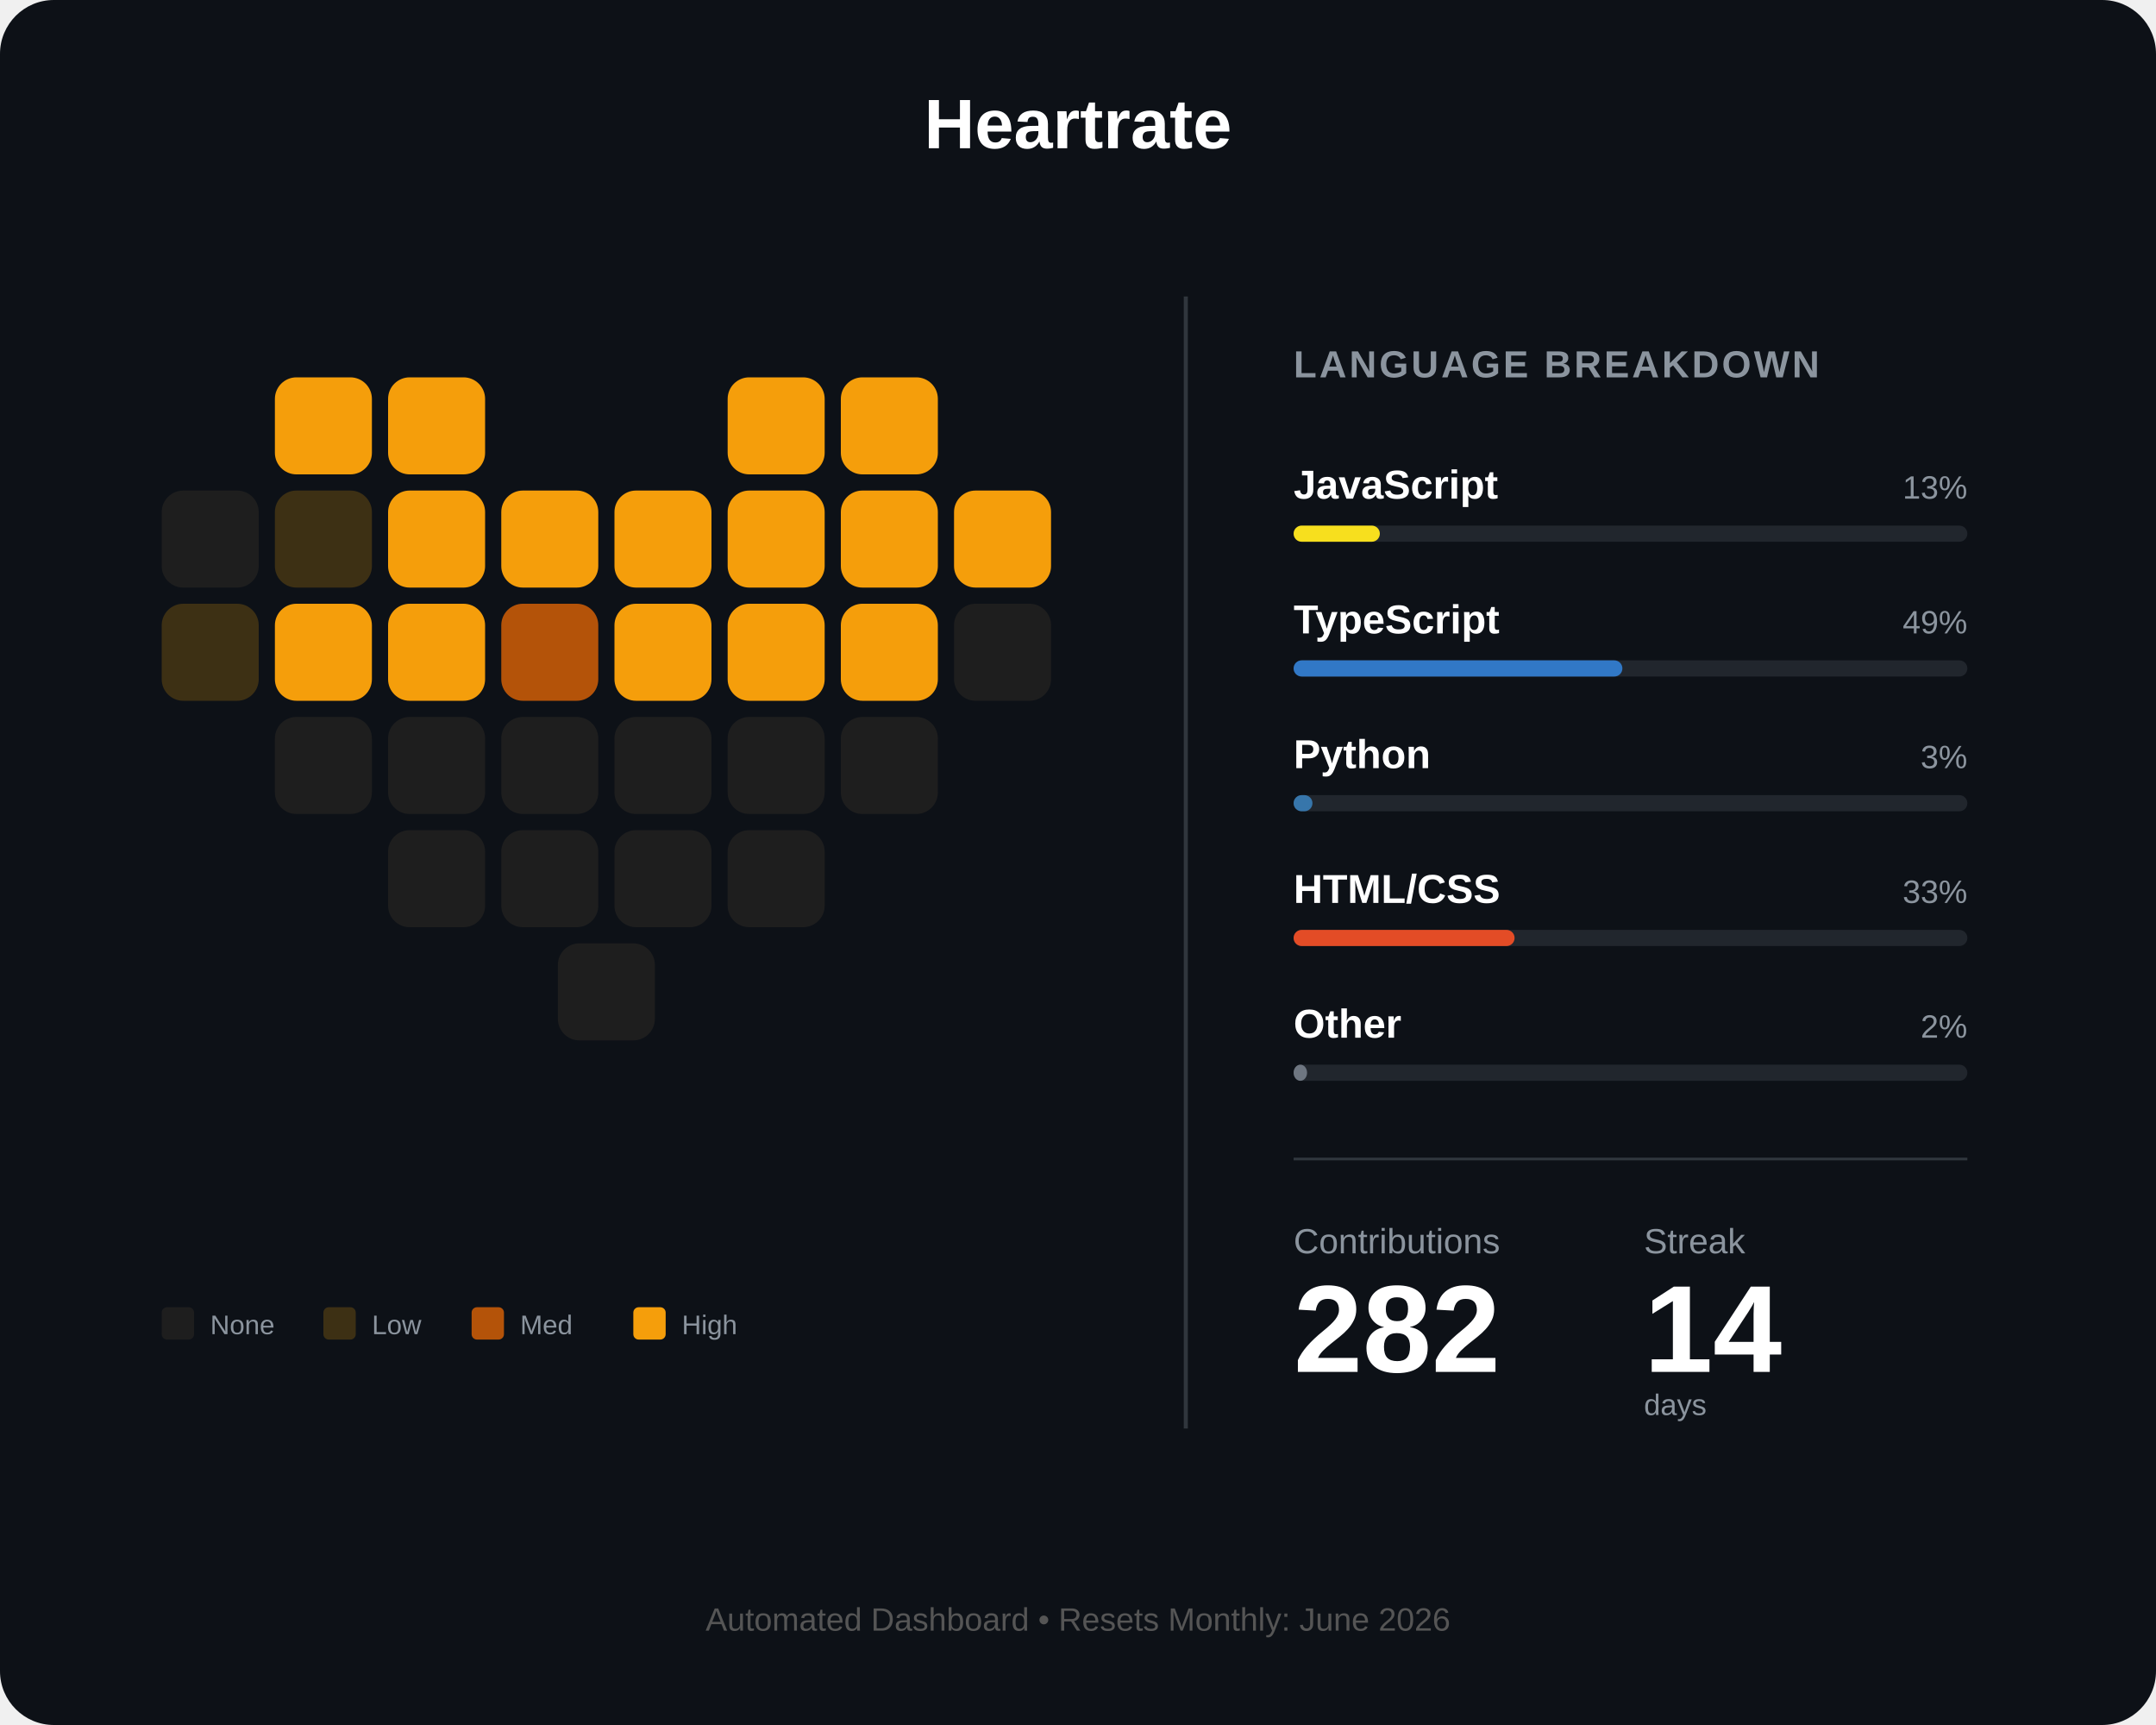
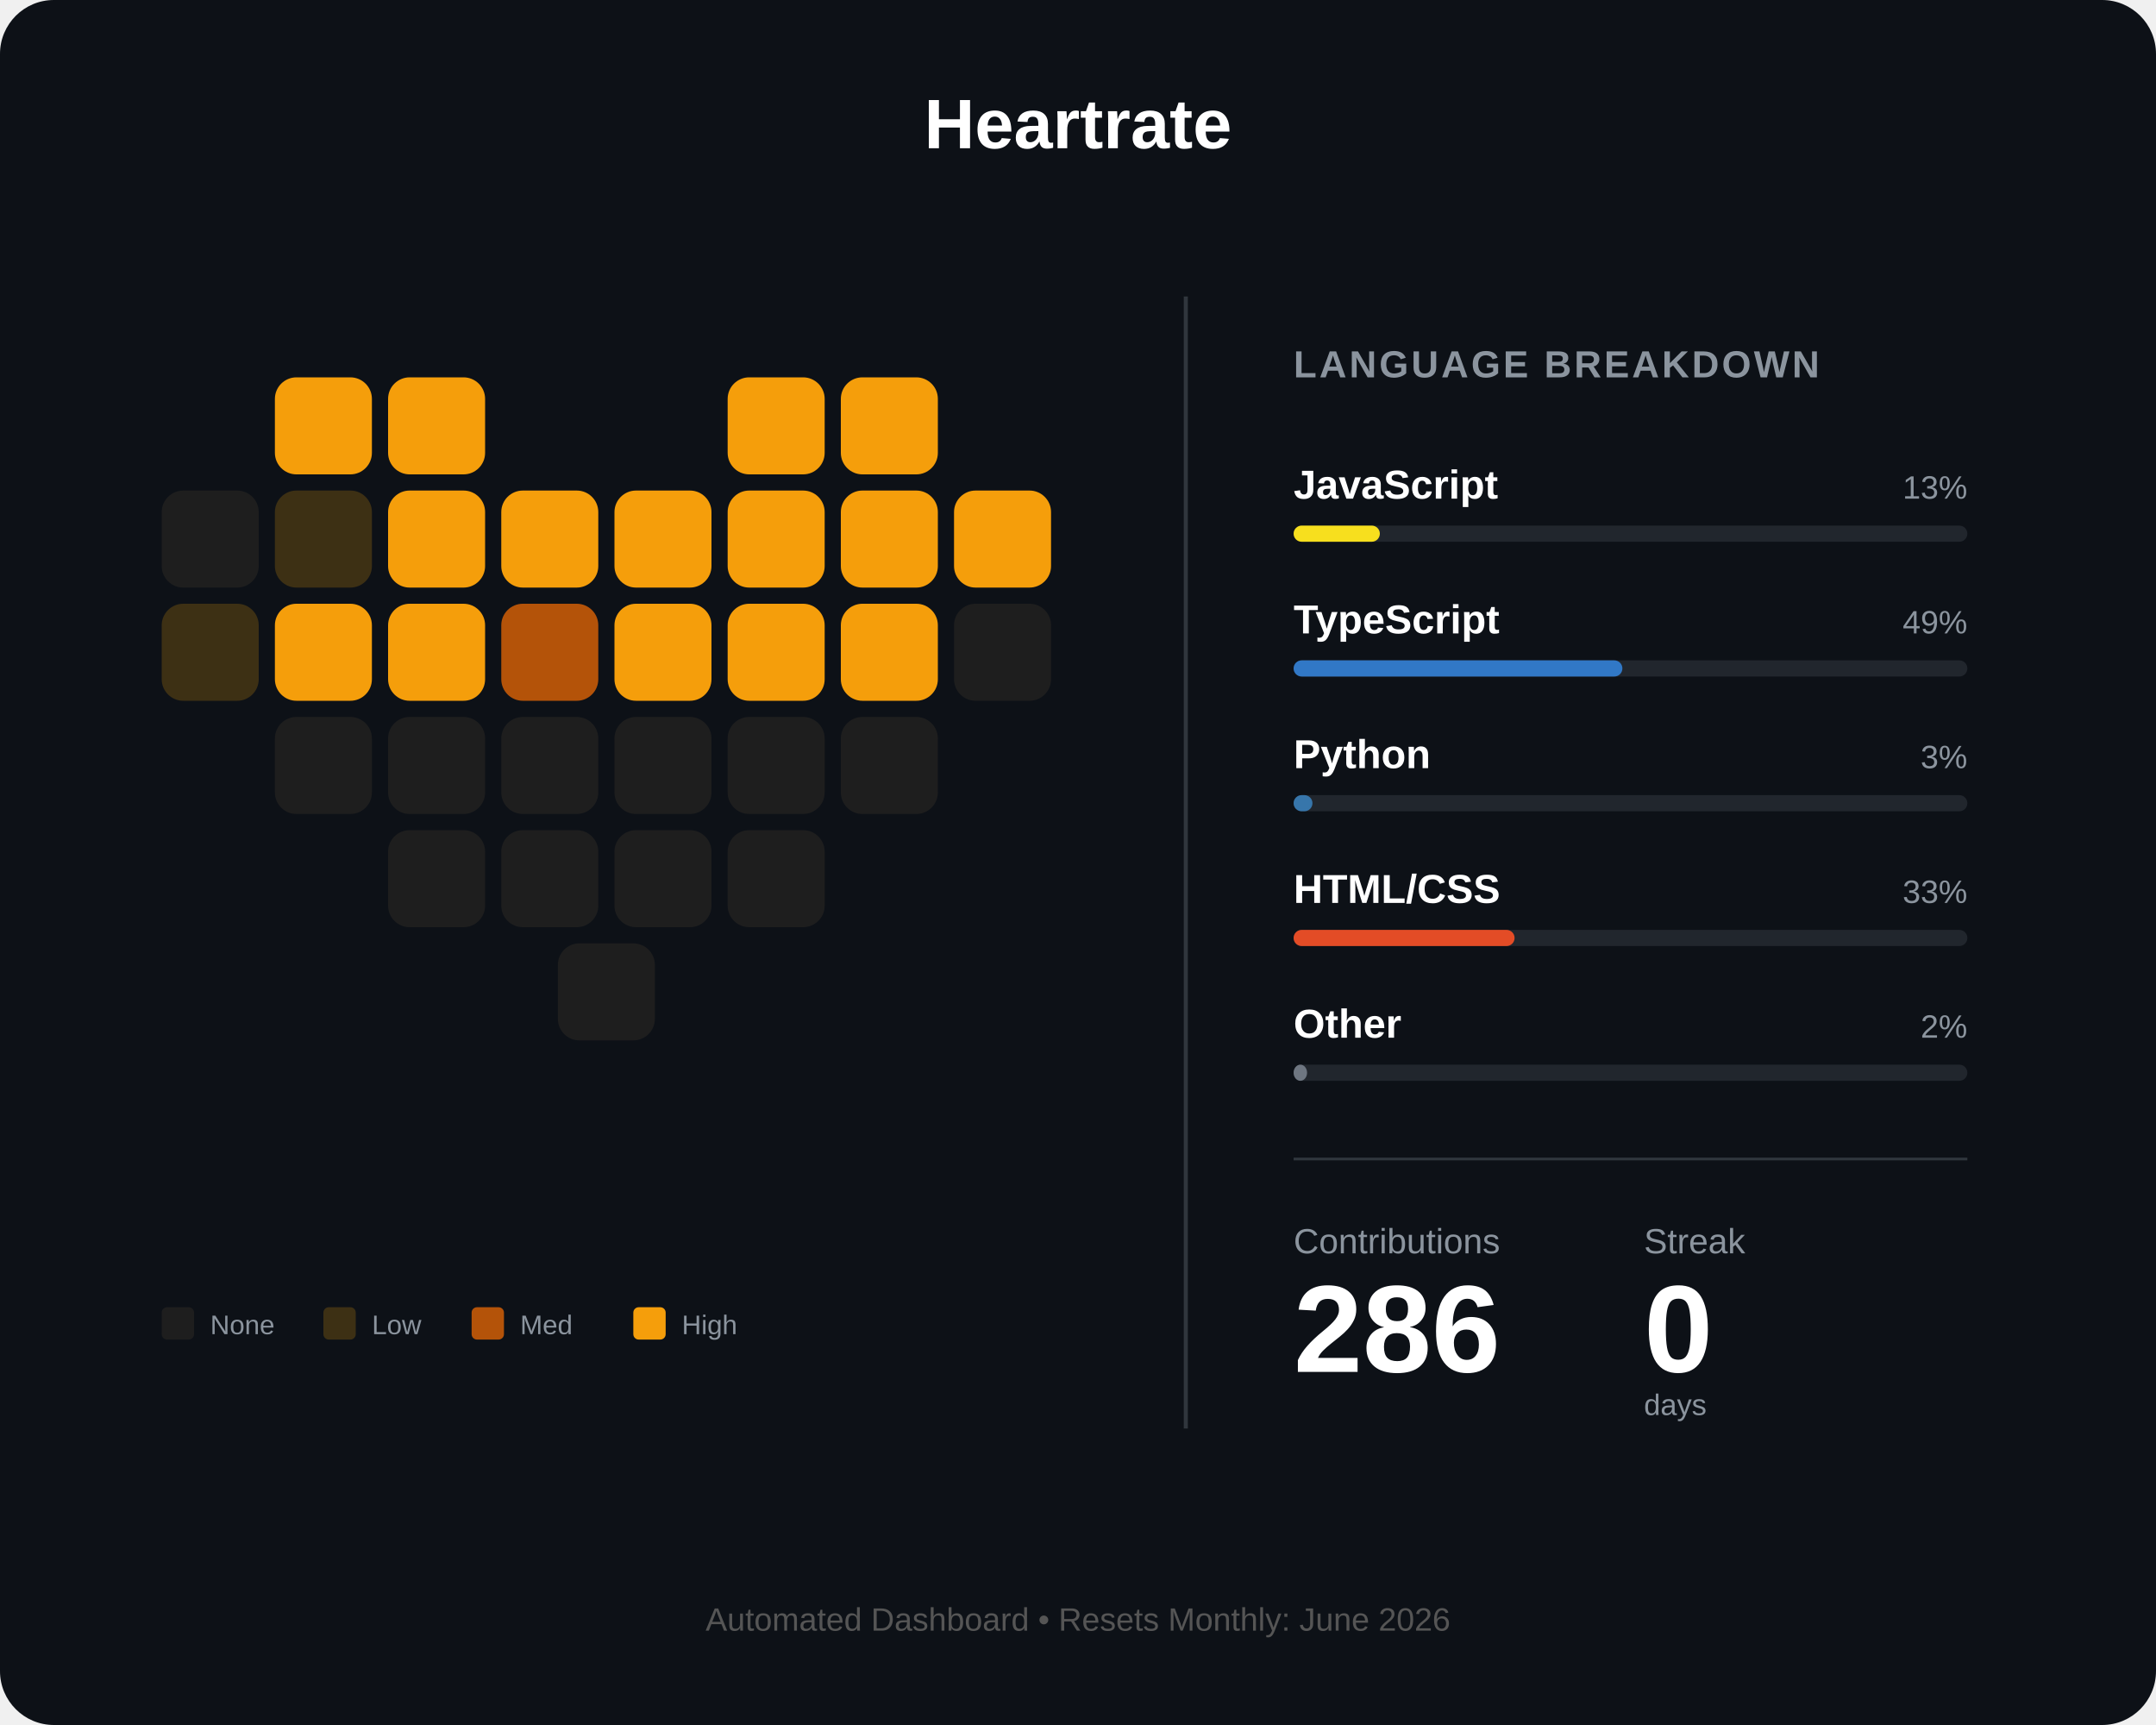
<svg xmlns="http://www.w3.org/2000/svg" width="800" height="640" viewBox="0 0 800 640" fill="none">
  <rect width="800" height="640" rx="20" fill="#0d1117" />
  <text x="400" y="55" fill="white" font-family="Arial" font-size="26" font-weight="bold" text-anchor="middle">Heartrate</text>
  <g id="heart-grid" transform="translate(60, 140)">
    <rect id="day_1" x="42" y="0" width="36" height="36" rx="8" fill="#f59e0b" />
    <rect id="day_2" x="84" y="0" width="36" height="36" rx="8" fill="#f59e0b" />
    <rect id="day_3" x="210" y="0" width="36" height="36" rx="8" fill="#f59e0b" />
    <rect id="day_4" x="252" y="0" width="36" height="36" rx="8" fill="#f59e0b" />
    <rect id="day_5" x="0" y="42" width="36" height="36" rx="8" fill="#1e1e1e" />
    <rect id="day_6" x="42" y="42" width="36" height="36" rx="8" fill="#3d3014" />
    <rect id="day_7" x="84" y="42" width="36" height="36" rx="8" fill="#f59e0b" />
    <rect id="day_8" x="126" y="42" width="36" height="36" rx="8" fill="#f59e0b" />
    <rect id="day_9" x="168" y="42" width="36" height="36" rx="8" fill="#f59e0b" />
    <rect id="day_10" x="210" y="42" width="36" height="36" rx="8" fill="#f59e0b" />
    <rect id="day_11" x="252" y="42" width="36" height="36" rx="8" fill="#f59e0b" />
    <rect id="day_12" x="294" y="42" width="36" height="36" rx="8" fill="#f59e0b" />
    <rect id="day_13" x="0" y="84" width="36" height="36" rx="8" fill="#3d3014" />
    <rect id="day_14" x="42" y="84" width="36" height="36" rx="8" fill="#f59e0b" />
    <rect id="day_15" x="84" y="84" width="36" height="36" rx="8" fill="#f59e0b" />
    <rect id="day_16" x="126" y="84" width="36" height="36" rx="8" fill="#b45309" />
    <rect id="day_17" x="168" y="84" width="36" height="36" rx="8" fill="#f59e0b" />
    <rect id="day_18" x="210" y="84" width="36" height="36" rx="8" fill="#f59e0b" />
    <rect id="day_19" x="252" y="84" width="36" height="36" rx="8" fill="#f59e0b" />
    <rect id="day_20" x="294" y="84" width="36" height="36" rx="8" fill="#1e1e1e" />
    <rect id="day_21" x="42" y="126" width="36" height="36" rx="8" fill="#1e1e1e" />
    <rect id="day_22" x="84" y="126" width="36" height="36" rx="8" fill="#1e1e1e" />
    <rect id="day_23" x="126" y="126" width="36" height="36" rx="8" fill="#1e1e1e" />
    <rect id="day_24" x="168" y="126" width="36" height="36" rx="8" fill="#1e1e1e" />
    <rect id="day_25" x="210" y="126" width="36" height="36" rx="8" fill="#1e1e1e" />
    <rect id="day_26" x="252" y="126" width="36" height="36" rx="8" fill="#1e1e1e" />
    <rect id="day_27" x="84" y="168" width="36" height="36" rx="8" fill="#1e1e1e" />
    <rect id="day_28" x="126" y="168" width="36" height="36" rx="8" fill="#1e1e1e" />
    <rect id="day_29" x="168" y="168" width="36" height="36" rx="8" fill="#1e1e1e" />
    <rect id="day_30" x="210" y="168" width="36" height="36" rx="8" fill="#1e1e1e" />
    <rect id="day_31" x="147" y="210" width="36" height="36" rx="8" fill="#1e1e1e" />
  </g>
  <g transform="translate(60, 485)">
    <rect id="legend_empty" x="0" y="0" width="12" height="12" rx="2" fill="#1e1e1e" />
    <text x="18" y="10" fill="#8b949e" font-family="Arial" font-size="10">None</text>
    <rect id="legend_low" x="60" y="0" width="12" height="12" rx="2" fill="#3d3014" />
    <text x="78" y="10" fill="#8b949e" font-family="Arial" font-size="10">Low</text>
    <rect id="legend_med" x="115" y="0" width="12" height="12" rx="2" fill="#b45309" />
    <text x="133" y="10" fill="#8b949e" font-family="Arial" font-size="10">Med</text>
    <rect id="legend_high" x="175" y="0" width="12" height="12" rx="2" fill="#f59e0b" />
    <text x="193" y="10" fill="#8b949e" font-family="Arial" font-size="10">High</text>
  </g>
  <line x1="440" y1="110" x2="440" y2="530" stroke="#30363d" stroke-width="1.5" />
  <g transform="translate(480, 140)">
    <text x="0" y="0" fill="#8b949e" font-family="Arial" font-size="14" font-weight="bold" letter-spacing="1">LANGUAGE BREAKDOWN</text>
    <g transform="translate(0, 45)">
      <text id="lang_1_name" x="0" y="0" fill="white" font-family="Arial" font-size="15" font-weight="bold">JavaScript</text>
      <text id="lang_1_percent" x="250" y="0" fill="#8b949e" font-family="Arial" font-size="12" text-anchor="end">13%</text>
      <rect x="0" y="10" width="250" height="6" rx="3" fill="#21262d" />
      <rect id="lang_1_bar" x="0" y="10" width="32" height="6" rx="3" fill="#f7df1e" />
    </g>
    <g transform="translate(0, 95)">
      <text id="lang_2_name" x="0" y="0" fill="white" font-family="Arial" font-size="15" font-weight="bold">TypeScript</text>
      <text id="lang_2_percent" x="250" y="0" fill="#8b949e" font-family="Arial" font-size="12" text-anchor="end">49%</text>
      <rect x="0" y="10" width="250" height="6" rx="3" fill="#21262d" />
      <rect id="lang_2_bar" x="0" y="10" width="122" height="6" rx="3" fill="#3178c6" />
    </g>
    <g transform="translate(0, 145)">
      <text id="lang_3_name" x="0" y="0" fill="white" font-family="Arial" font-size="15" font-weight="bold">Python</text>
      <text id="lang_3_percent" x="250" y="0" fill="#8b949e" font-family="Arial" font-size="12" text-anchor="end">3%</text>
      <rect x="0" y="10" width="250" height="6" rx="3" fill="#21262d" />
      <rect id="lang_3_bar" x="0" y="10" width="7" height="6" rx="3" fill="#3776ab" />
    </g>
    <g transform="translate(0, 195)">
      <text id="lang_4_name" x="0" y="0" fill="white" font-family="Arial" font-size="15" font-weight="bold">HTML/CSS</text>
      <text id="lang_4_percent" x="250" y="0" fill="#8b949e" font-family="Arial" font-size="12" text-anchor="end">33%</text>
      <rect x="0" y="10" width="250" height="6" rx="3" fill="#21262d" />
      <rect id="lang_4_bar" x="0" y="10" width="82" height="6" rx="3" fill="#e34c26" />
    </g>
    <g transform="translate(0, 245)">
      <text id="lang_5_name" x="0" y="0" fill="white" font-family="Arial" font-size="15" font-weight="bold">Other</text>
      <text id="lang_5_percent" x="250" y="0" fill="#8b949e" font-family="Arial" font-size="12" text-anchor="end">2%</text>
      <rect x="0" y="10" width="250" height="6" rx="3" fill="#21262d" />
      <rect id="lang_5_bar" x="0" y="10" width="5" height="6" rx="3" fill="#6e7681" />
    </g>
    <line x1="0" y1="290" x2="250" y2="290" stroke="#30363d" stroke-width="1" />
    <g transform="translate(0, 325)">
      <text x="0" y="0" fill="#8b949e" font-family="Arial" font-size="13">Contributions</text>
      <text x="130" y="0" fill="#8b949e" font-family="Arial" font-size="13">Streak</text>
-       <text id="total_count" x="0" y="44" fill="white" font-family="Arial" font-size="46" font-weight="bold">282</text>
-       <text id="streak_count" x="130" y="44" fill="white" font-family="Arial" font-size="46" font-weight="bold">14</text>
+       <text id="total_count" x="0" y="44" fill="white" font-family="Arial" font-size="46" font-weight="bold">286</text>
+       <text id="streak_count" x="130" y="44" fill="white" font-family="Arial" font-size="46" font-weight="bold">0</text>
      <text x="130" y="60" fill="#8b949e" font-family="Arial" font-size="11">days</text>
    </g>
  </g>
  <text id="footer_text" x="400" y="605" fill="#555" font-family="Arial" font-size="12" text-anchor="middle">Automated Dashboard • Resets Monthly: June 2026</text>
</svg>
